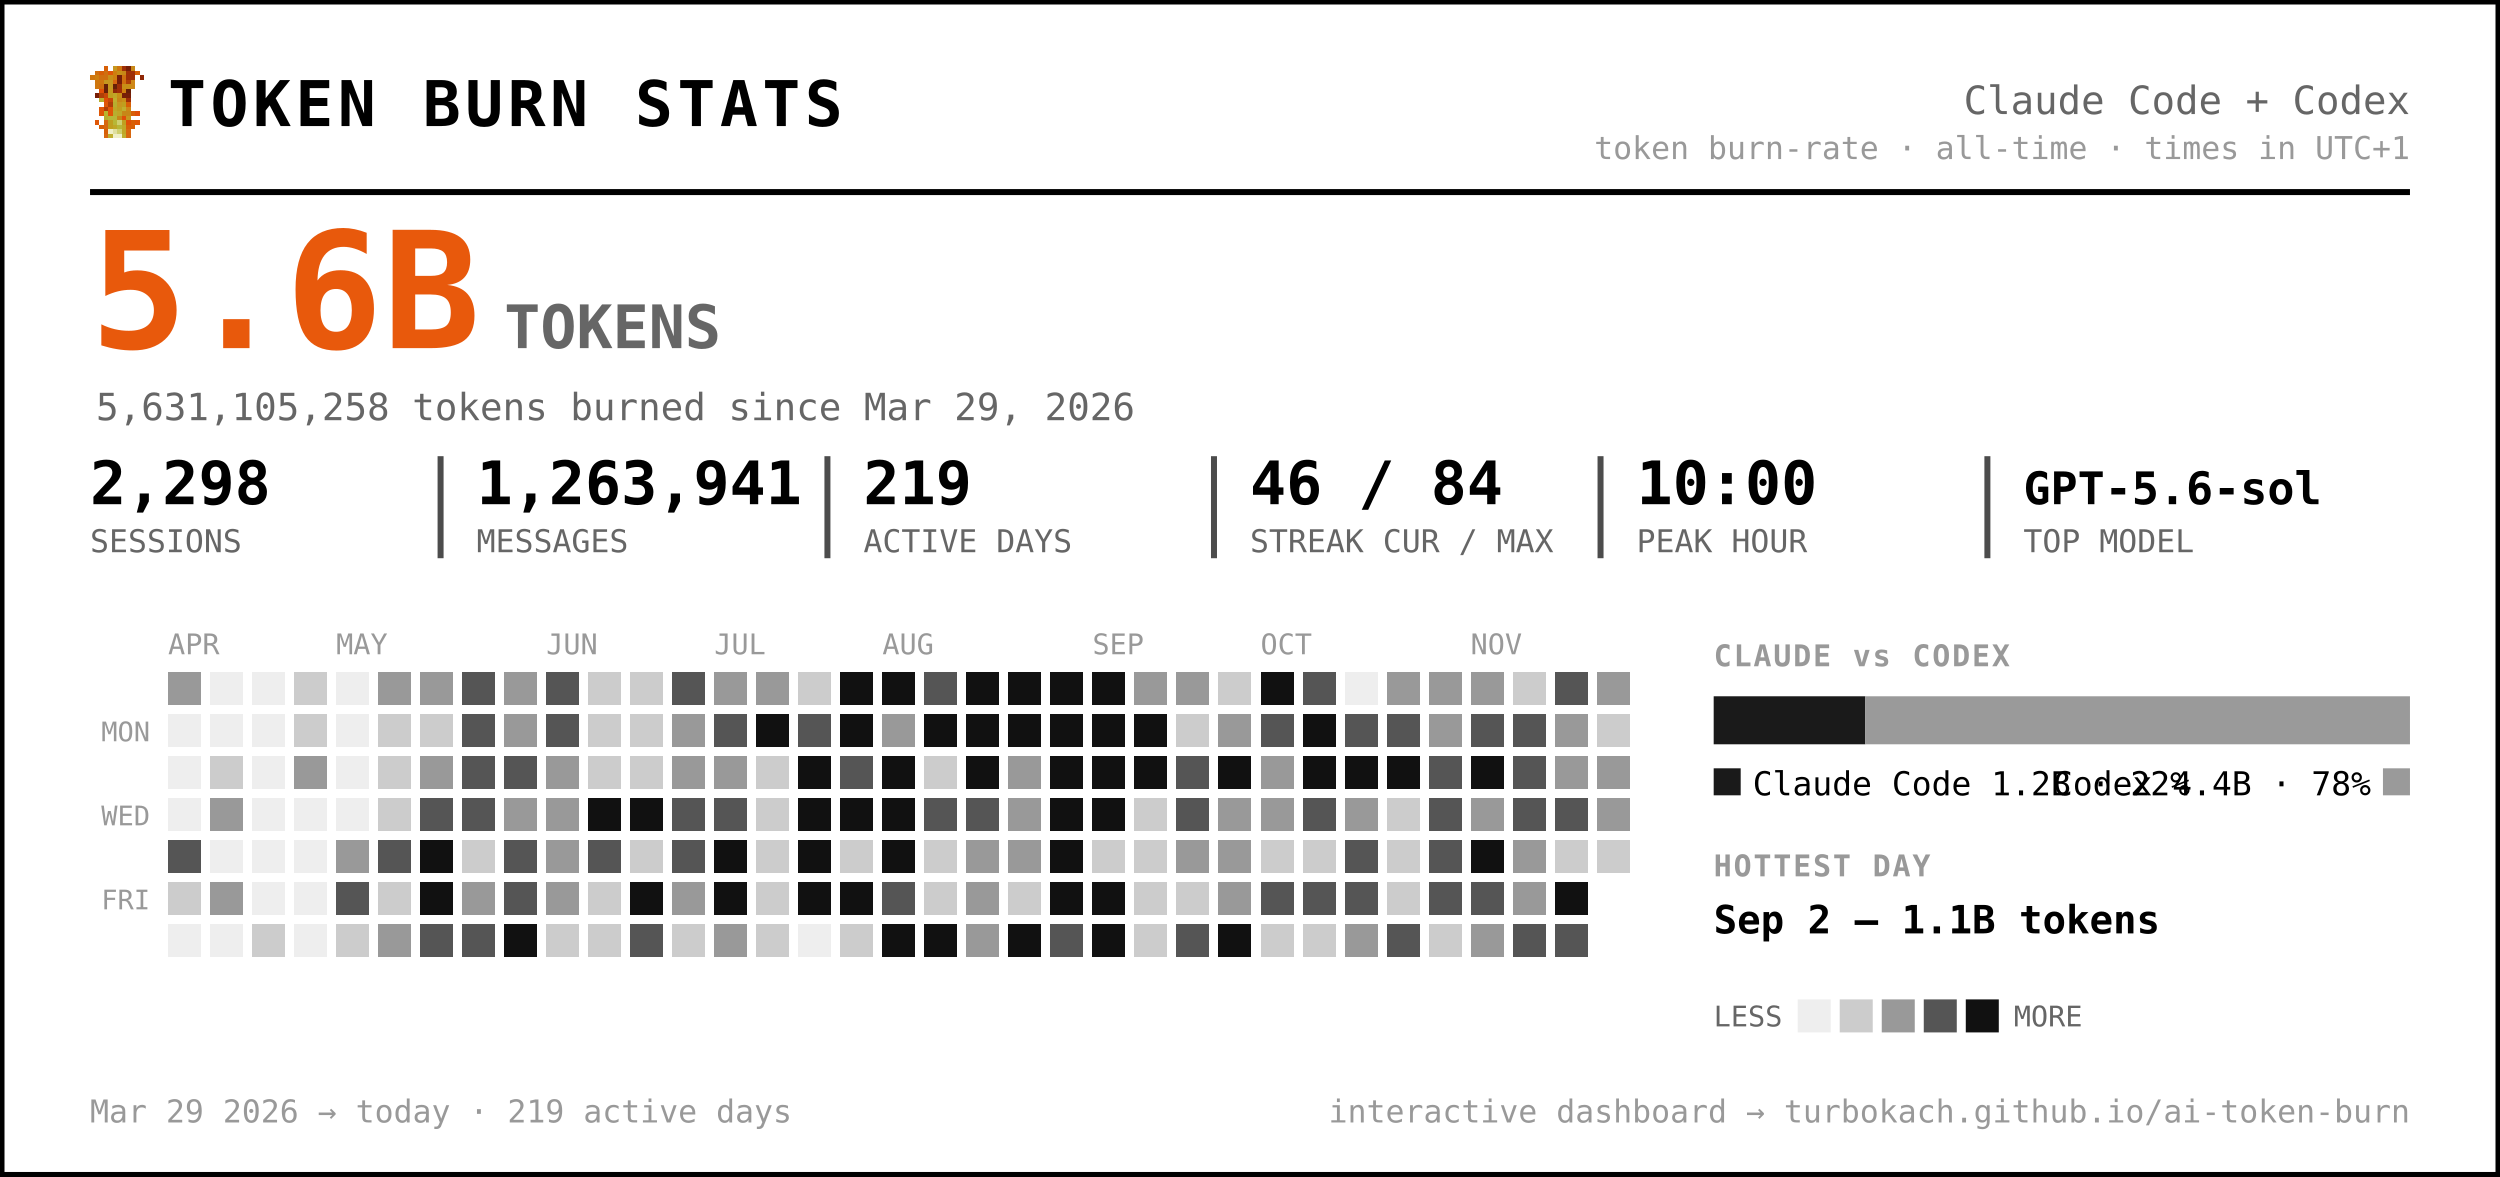
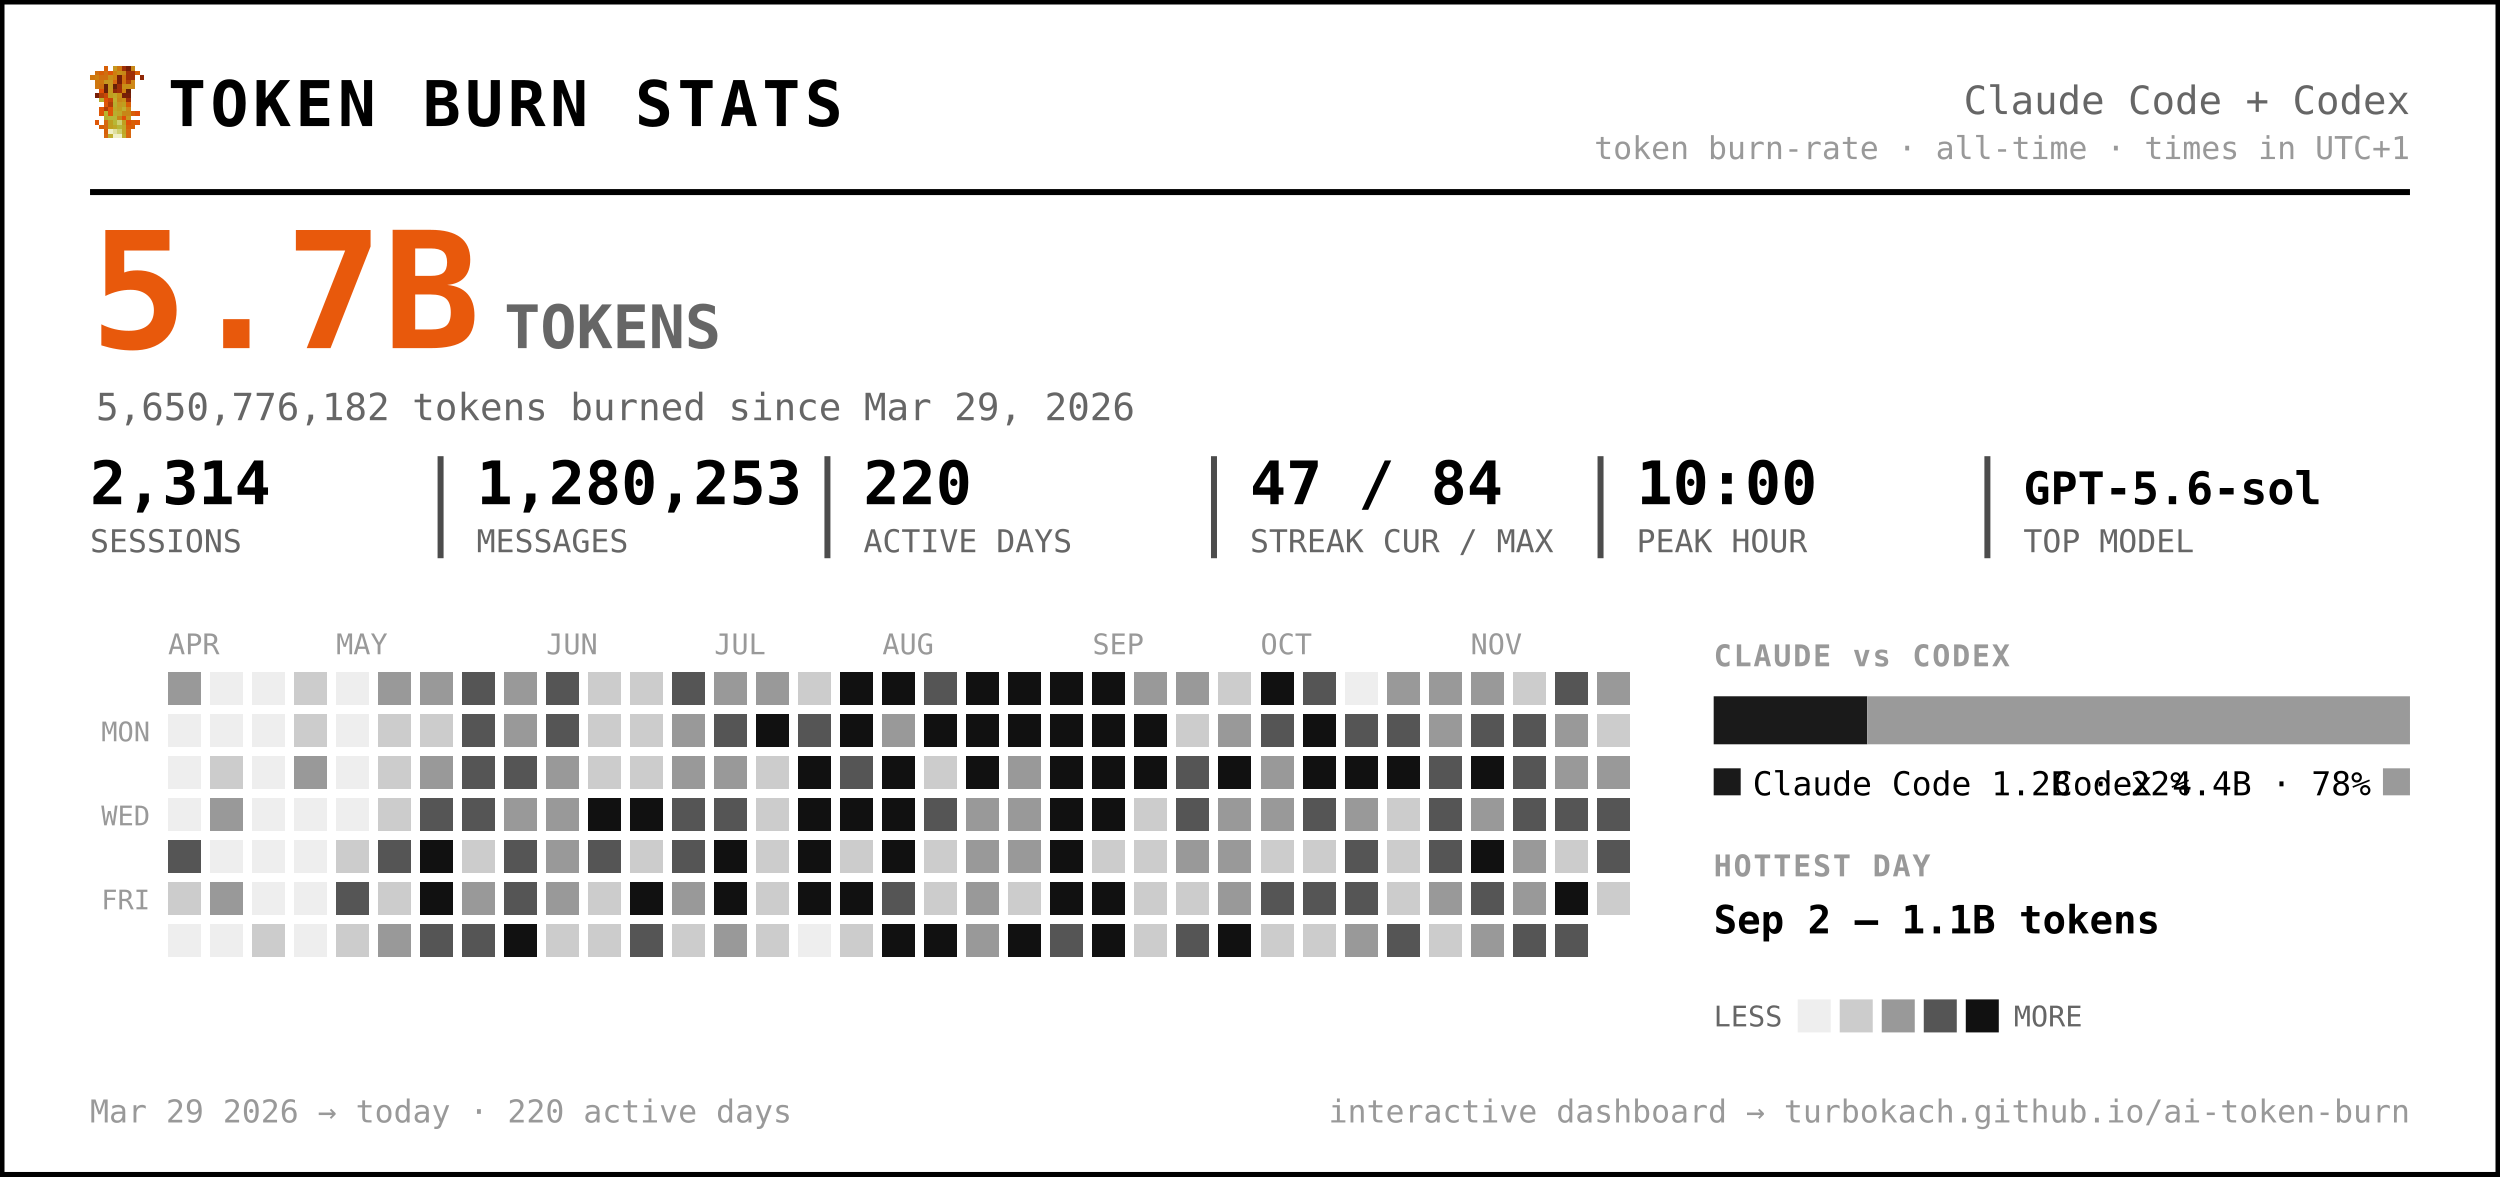
<svg xmlns="http://www.w3.org/2000/svg" width="833" height="392" viewBox="0 0 833 392" font-family="ui-monospace, 'SF Mono', 'Cascadia Code', Menlo, Consolas, monospace" role="img" aria-label="Token burn — Claude Code + Codex">
  <rect x="0.5" y="0.5" width="832" height="391" rx="0" fill="#ffffff" stroke="#000000" stroke-width="2" />
  <g transform="translate(30,22) scale(1.5)" shape-rendering="crispEdges">
    <rect x="3" y="0" width="1" height="1" fill="#d75f07" />
    <rect x="5" y="0" width="1" height="1" fill="#c7971f" />
    <rect x="6" y="0" width="1" height="1" fill="#cf770f" />
    <rect x="7" y="0" width="1" height="1" fill="#9f2f07" />
    <rect x="8" y="0" width="1" height="1" fill="#771f07" />
    <rect x="9" y="0" width="1" height="1" fill="#c78717" />
    <rect x="1" y="1" width="1" height="1" fill="#cf6f0f" />
    <rect x="2" y="1" width="1" height="1" fill="#d75f07" />
    <rect x="3" y="1" width="1" height="1" fill="#cf6f0f" />
    <rect x="4" y="1" width="1" height="1" fill="#df5707" />
    <rect x="5" y="1" width="1" height="1" fill="#cf7f0f" />
    <rect x="6" y="1" width="1" height="1" fill="#c78f17" />
    <rect x="7" y="1" width="1" height="1" fill="#c78717" />
    <rect x="8" y="1" width="1" height="1" fill="#9f2f07" />
    <rect x="9" y="1" width="1" height="1" fill="#9f2f07" />
    <rect x="10" y="1" width="1" height="1" fill="#d75f07" />
    <rect x="0" y="2" width="1" height="1" fill="#cf770f" />
    <rect x="1" y="2" width="1" height="1" fill="#cf7f0f" />
    <rect x="2" y="2" width="1" height="1" fill="#cf6f0f" />
    <rect x="3" y="2" width="1" height="1" fill="#cf6f0f" />
    <rect x="4" y="2" width="1" height="1" fill="#c78f17" />
    <rect x="5" y="2" width="1" height="1" fill="#cf7f0f" />
    <rect x="6" y="2" width="1" height="1" fill="#771f07" />
    <rect x="7" y="2" width="1" height="1" fill="#cf6f0f" />
    <rect x="8" y="2" width="1" height="1" fill="#9f2f07" />
    <rect x="9" y="2" width="1" height="1" fill="#9f2f07" />
    <rect x="11" y="2" width="1" height="1" fill="#8f2707" />
    <rect x="1" y="3" width="1" height="1" fill="#cf770f" />
    <rect x="2" y="3" width="1" height="1" fill="#cf770f" />
    <rect x="3" y="3" width="1" height="1" fill="#c7971f" />
    <rect x="4" y="3" width="1" height="1" fill="#c7971f" />
    <rect x="5" y="3" width="1" height="1" fill="#d7670f" />
    <rect x="6" y="3" width="1" height="1" fill="#771f07" />
    <rect x="7" y="3" width="1" height="1" fill="#cf6f0f" />
    <rect x="8" y="3" width="1" height="1" fill="#af3f07" />
    <rect x="9" y="3" width="1" height="1" fill="#cf8717" />
    <rect x="1" y="4" width="1" height="1" fill="#cf770f" />
    <rect x="2" y="4" width="1" height="1" fill="#cf6f0f" />
    <rect x="3" y="4" width="1" height="1" fill="#671f07" />
    <rect x="4" y="4" width="1" height="1" fill="#c7971f" />
    <rect x="5" y="4" width="1" height="1" fill="#671f07" />
    <rect x="6" y="4" width="1" height="1" fill="#9f2f07" />
    <rect x="7" y="4" width="1" height="1" fill="#c78f17" />
    <rect x="8" y="4" width="1" height="1" fill="#c78f17" />
    <rect x="9" y="4" width="1" height="1" fill="#cf8717" />
    <rect x="2" y="5" width="1" height="1" fill="#df4f07" />
    <rect x="3" y="5" width="1" height="1" fill="#671f07" />
    <rect x="4" y="5" width="1" height="1" fill="#c7971f" />
    <rect x="5" y="5" width="1" height="1" fill="#8f2707" />
    <rect x="6" y="5" width="1" height="1" fill="#9f2f07" />
    <rect x="7" y="5" width="1" height="1" fill="#cf7f0f" />
    <rect x="8" y="5" width="1" height="1" fill="#671f07" />
    <rect x="1" y="6" width="1" height="1" fill="#771f07" />
    <rect x="2" y="6" width="1" height="1" fill="#af3f07" />
    <rect x="3" y="6" width="1" height="1" fill="#c74707" />
    <rect x="4" y="6" width="1" height="1" fill="#bf9f1f" />
    <rect x="5" y="6" width="1" height="1" fill="#bfa727" />
    <rect x="6" y="6" width="1" height="1" fill="#c78f17" />
    <rect x="7" y="6" width="1" height="1" fill="#771f07" />
    <rect x="8" y="6" width="1" height="1" fill="#771f07" />
    <rect x="2" y="7" width="1" height="1" fill="#b7af2f" />
    <rect x="3" y="7" width="1" height="1" fill="#df4f07" />
    <rect x="4" y="7" width="1" height="1" fill="#c74707" />
    <rect x="5" y="7" width="1" height="1" fill="#bfaf2f" />
    <rect x="6" y="7" width="1" height="1" fill="#c78717" />
    <rect x="7" y="7" width="1" height="1" fill="#c78f17" />
    <rect x="8" y="7" width="1" height="1" fill="#9f2f07" />
    <rect x="3" y="8" width="1" height="1" fill="#df5707" />
    <rect x="4" y="8" width="1" height="1" fill="#af3f07" />
    <rect x="5" y="8" width="1" height="1" fill="#b7af2f" />
    <rect x="6" y="8" width="1" height="1" fill="#c7971f" />
    <rect x="7" y="8" width="1" height="1" fill="#bf9f1f" />
    <rect x="8" y="8" width="1" height="1" fill="#d75f07" />
    <rect x="2" y="9" width="1" height="1" fill="#df5707" />
    <rect x="3" y="9" width="1" height="1" fill="#af3f07" />
    <rect x="4" y="9" width="1" height="1" fill="#df5707" />
    <rect x="5" y="9" width="1" height="1" fill="#bfa727" />
    <rect x="6" y="9" width="1" height="1" fill="#bf9f1f" />
    <rect x="7" y="9" width="1" height="1" fill="#bfaf2f" />
    <rect x="8" y="9" width="1" height="1" fill="#cf8717" />
    <rect x="2" y="10" width="1" height="1" fill="#df5707" />
    <rect x="3" y="10" width="1" height="1" fill="#b7b72f" />
    <rect x="4" y="10" width="1" height="1" fill="#df5707" />
    <rect x="5" y="10" width="1" height="1" fill="#b7af2f" />
    <rect x="6" y="10" width="1" height="1" fill="#bfa727" />
    <rect x="7" y="10" width="1" height="1" fill="#c78717" />
    <rect x="8" y="10" width="1" height="1" fill="#c78717" />
    <rect x="9" y="10" width="1" height="1" fill="#d75f07" />
    <rect x="10" y="10" width="1" height="1" fill="#df4f07" />
    <rect x="3" y="11" width="1" height="1" fill="#b7af2f" />
    <rect x="4" y="11" width="1" height="1" fill="#b7b737" />
    <rect x="5" y="11" width="1" height="1" fill="#b7b737" />
    <rect x="6" y="11" width="1" height="1" fill="#c78717" />
    <rect x="7" y="11" width="1" height="1" fill="#df4f07" />
    <rect x="8" y="11" width="1" height="1" fill="#c7971f" />
    <rect x="1" y="12" width="1" height="1" fill="#df5707" />
    <rect x="3" y="12" width="1" height="1" fill="#d7670f" />
    <rect x="4" y="12" width="1" height="1" fill="#bf9f1f" />
    <rect x="5" y="12" width="1" height="1" fill="#b7b737" />
    <rect x="6" y="12" width="1" height="1" fill="#cfcf6f" />
    <rect x="7" y="12" width="1" height="1" fill="#bf9f1f" />
    <rect x="8" y="12" width="1" height="1" fill="#df4f07" />
    <rect x="9" y="12" width="1" height="1" fill="#d75f07" />
    <rect x="10" y="12" width="1" height="1" fill="#df5707" />
    <rect x="2" y="13" width="1" height="1" fill="#d75f07" />
    <rect x="3" y="13" width="1" height="1" fill="#d7670f" />
    <rect x="4" y="13" width="1" height="1" fill="#bf9f1f" />
    <rect x="5" y="13" width="1" height="1" fill="#bfa727" />
    <rect x="6" y="13" width="1" height="1" fill="#b7b737" />
    <rect x="7" y="13" width="1" height="1" fill="#bfa727" />
    <rect x="8" y="13" width="1" height="1" fill="#d75f07" />
    <rect x="9" y="13" width="1" height="1" fill="#d75f07" />
    <rect x="3" y="14" width="1" height="1" fill="#d75f07" />
    <rect x="4" y="14" width="1" height="1" fill="#efefc7" />
    <rect x="5" y="14" width="1" height="1" fill="#dfdf9f" />
    <rect x="6" y="14" width="1" height="1" fill="#cfcf6f" />
    <rect x="7" y="14" width="1" height="1" fill="#bfa727" />
    <rect x="8" y="14" width="1" height="1" fill="#d7670f" />
    <rect x="3" y="15" width="1" height="1" fill="#d7670f" />
    <rect x="4" y="15" width="1" height="1" fill="#bfaf2f" />
    <rect x="5" y="15" width="1" height="1" fill="#efefc7" />
    <rect x="6" y="15" width="1" height="1" fill="#efefc7" />
    <rect x="7" y="15" width="1" height="1" fill="#bfaf2f" />
    <rect x="8" y="15" width="1" height="1" fill="#d7670f" />
  </g>
  <text x="56.0" y="42.0" font-size="21" fill="#000000" font-weight="800" letter-spacing="1.5">TOKEN BURN STATS</text>
  <text x="803.0" y="38.0" font-size="13" fill="#666666" text-anchor="end">Claude Code + Codex</text>
  <text x="803.0" y="53.0" font-size="10.5" fill="#999999" text-anchor="end">token burn-rate · all-time · times in UTC+1</text>
  <line x1="30" y1="64" x2="803" y2="64" stroke="#000000" stroke-width="2" />
-   <text x="30.0" y="116.0" font-size="54" fill="#e8590c" font-weight="800">5.6B</text>
+   <text x="30.0" y="116.0" font-size="54" fill="#e8590c" font-weight="800">5.7B</text>
  <text x="168.0" y="116.0" font-size="20" fill="#666666" font-weight="600">TOKENS</text>
-   <text x="32.0" y="140.0" font-size="12.5" fill="#666666">5,631,105,258 tokens burned since Mar 29, 2026</text>
-   <text x="30.0" y="168.0" font-size="20" fill="#000000" font-weight="700">2,298</text>
+   <text x="32.0" y="140.0" font-size="12.5" fill="#666666">5,650,776,182 tokens burned since Mar 29, 2026</text>
+   <text x="30.0" y="168.0" font-size="20" fill="#000000" font-weight="700">2,314</text>
  <text x="30.0" y="184.0" font-size="10.5" fill="#666666">SESSIONS</text>
-   <text x="158.8" y="168.0" font-size="20" fill="#000000" font-weight="700">1,263,941</text>
+   <text x="158.8" y="168.0" font-size="20" fill="#000000" font-weight="700">1,280,253</text>
  <text x="158.8" y="184.0" font-size="10.5" fill="#666666">MESSAGES</text>
  <line x1="146.8" y1="152" x2="146.8" y2="186" stroke="#000000" stroke-width="2" opacity="0.7" />
-   <text x="287.7" y="168.0" font-size="20" fill="#000000" font-weight="700">219</text>
+   <text x="287.7" y="168.0" font-size="20" fill="#000000" font-weight="700">220</text>
  <text x="287.7" y="184.0" font-size="10.5" fill="#666666">ACTIVE DAYS</text>
  <line x1="275.7" y1="152" x2="275.7" y2="186" stroke="#000000" stroke-width="2" opacity="0.7" />
-   <text x="416.5" y="168.0" font-size="20" fill="#000000" font-weight="700">46 / 84</text>
+   <text x="416.5" y="168.0" font-size="20" fill="#000000" font-weight="700">47 / 84</text>
  <text x="416.5" y="184.0" font-size="10.5" fill="#666666">STREAK CUR / MAX</text>
  <line x1="404.5" y1="152" x2="404.5" y2="186" stroke="#000000" stroke-width="2" opacity="0.7" />
  <text x="545.3" y="168.0" font-size="20" fill="#000000" font-weight="700">10:00</text>
  <text x="545.3" y="184.0" font-size="10.5" fill="#666666">PEAK HOUR</text>
  <line x1="533.3" y1="152" x2="533.3" y2="186" stroke="#000000" stroke-width="2" opacity="0.7" />
  <text x="674.2" y="168.0" font-size="15" fill="#000000" font-weight="700">GPT-5.6-sol</text>
  <text x="674.2" y="184.0" font-size="10.5" fill="#666666">TOP MODEL</text>
  <line x1="662.2" y1="152" x2="662.2" y2="186" stroke="#000000" stroke-width="2" opacity="0.7" />
  <text x="56.0" y="218.0" font-size="9.5" fill="#999999">APR</text>
  <text x="112.0" y="218.0" font-size="9.5" fill="#999999">MAY</text>
  <text x="182.0" y="218.0" font-size="9.5" fill="#999999">JUN</text>
  <text x="238.0" y="218.0" font-size="9.5" fill="#999999">JUL</text>
  <text x="294.0" y="218.0" font-size="9.5" fill="#999999">AUG</text>
  <text x="364.0" y="218.0" font-size="9.5" fill="#999999">SEP</text>
  <text x="420.0" y="218.0" font-size="9.5" fill="#999999">OCT</text>
  <text x="490.0" y="218.0" font-size="9.5" fill="#999999">NOV</text>
  <text x="50.0" y="247.0" font-size="9" fill="#999999" text-anchor="end">MON</text>
  <text x="50.0" y="275.0" font-size="9" fill="#999999" text-anchor="end">WED</text>
  <text x="50.0" y="303.0" font-size="9" fill="#999999" text-anchor="end">FRI</text>
  <g shape-rendering="crispEdges">
    <rect x="126" y="238" width="11" height="11" rx="0" fill="#cccccc" />
    <rect x="126" y="252" width="11" height="11" rx="0" fill="#cccccc" />
    <rect x="126" y="266" width="11" height="11" rx="0" fill="#cccccc" />
    <rect x="126" y="280" width="11" height="11" rx="0" fill="#555555" />
    <rect x="126" y="294" width="11" height="11" rx="0" fill="#cccccc" />
    <rect x="126" y="308" width="11" height="11" rx="0" fill="#999999" />
    <rect x="140" y="224" width="11" height="11" rx="0" fill="#999999" />
    <rect x="140" y="238" width="11" height="11" rx="0" fill="#cccccc" />
    <rect x="140" y="252" width="11" height="11" rx="0" fill="#999999" />
    <rect x="140" y="266" width="11" height="11" rx="0" fill="#555555" />
    <rect x="140" y="280" width="11" height="11" rx="0" fill="#111111" />
    <rect x="140" y="294" width="11" height="11" rx="0" fill="#111111" />
    <rect x="140" y="308" width="11" height="11" rx="0" fill="#555555" />
    <rect x="154" y="224" width="11" height="11" rx="0" fill="#555555" />
    <rect x="154" y="238" width="11" height="11" rx="0" fill="#555555" />
    <rect x="154" y="252" width="11" height="11" rx="0" fill="#555555" />
    <rect x="154" y="266" width="11" height="11" rx="0" fill="#555555" />
    <rect x="154" y="280" width="11" height="11" rx="0" fill="#cccccc" />
    <rect x="154" y="294" width="11" height="11" rx="0" fill="#999999" />
    <rect x="154" y="308" width="11" height="11" rx="0" fill="#555555" />
    <rect x="168" y="224" width="11" height="11" rx="0" fill="#999999" />
    <rect x="168" y="238" width="11" height="11" rx="0" fill="#999999" />
    <rect x="168" y="252" width="11" height="11" rx="0" fill="#555555" />
    <rect x="168" y="266" width="11" height="11" rx="0" fill="#999999" />
    <rect x="168" y="280" width="11" height="11" rx="0" fill="#555555" />
    <rect x="168" y="294" width="11" height="11" rx="0" fill="#555555" />
    <rect x="168" y="308" width="11" height="11" rx="0" fill="#111111" />
    <rect x="182" y="224" width="11" height="11" rx="0" fill="#555555" />
    <rect x="182" y="238" width="11" height="11" rx="0" fill="#555555" />
    <rect x="182" y="252" width="11" height="11" rx="0" fill="#999999" />
    <rect x="182" y="266" width="11" height="11" rx="0" fill="#999999" />
    <rect x="182" y="280" width="11" height="11" rx="0" fill="#999999" />
    <rect x="182" y="294" width="11" height="11" rx="0" fill="#999999" />
    <rect x="182" y="308" width="11" height="11" rx="0" fill="#cccccc" />
    <rect x="196" y="224" width="11" height="11" rx="0" fill="#cccccc" />
    <rect x="196" y="238" width="11" height="11" rx="0" fill="#cccccc" />
    <rect x="196" y="252" width="11" height="11" rx="0" fill="#cccccc" />
    <rect x="196" y="266" width="11" height="11" rx="0" fill="#111111" />
    <rect x="196" y="280" width="11" height="11" rx="0" fill="#555555" />
    <rect x="196" y="294" width="11" height="11" rx="0" fill="#cccccc" />
    <rect x="196" y="308" width="11" height="11" rx="0" fill="#cccccc" />
    <rect x="210" y="224" width="11" height="11" rx="0" fill="#cccccc" />
    <rect x="210" y="238" width="11" height="11" rx="0" fill="#cccccc" />
    <rect x="210" y="252" width="11" height="11" rx="0" fill="#cccccc" />
    <rect x="210" y="266" width="11" height="11" rx="0" fill="#111111" />
    <rect x="210" y="280" width="11" height="11" rx="0" fill="#cccccc" />
    <rect x="210" y="294" width="11" height="11" rx="0" fill="#111111" />
    <rect x="210" y="308" width="11" height="11" rx="0" fill="#555555" />
    <rect x="224" y="224" width="11" height="11" rx="0" fill="#555555" />
    <rect x="224" y="238" width="11" height="11" rx="0" fill="#999999" />
    <rect x="224" y="252" width="11" height="11" rx="0" fill="#999999" />
    <rect x="224" y="266" width="11" height="11" rx="0" fill="#555555" />
    <rect x="224" y="280" width="11" height="11" rx="0" fill="#555555" />
    <rect x="224" y="294" width="11" height="11" rx="0" fill="#999999" />
    <rect x="224" y="308" width="11" height="11" rx="0" fill="#cccccc" />
    <rect x="238" y="224" width="11" height="11" rx="0" fill="#999999" />
    <rect x="238" y="238" width="11" height="11" rx="0" fill="#555555" />
    <rect x="238" y="252" width="11" height="11" rx="0" fill="#999999" />
    <rect x="238" y="266" width="11" height="11" rx="0" fill="#555555" />
    <rect x="238" y="280" width="11" height="11" rx="0" fill="#111111" />
    <rect x="238" y="294" width="11" height="11" rx="0" fill="#111111" />
    <rect x="238" y="308" width="11" height="11" rx="0" fill="#999999" />
    <rect x="252" y="224" width="11" height="11" rx="0" fill="#999999" />
    <rect x="252" y="238" width="11" height="11" rx="0" fill="#111111" />
    <rect x="252" y="252" width="11" height="11" rx="0" fill="#cccccc" />
    <rect x="252" y="266" width="11" height="11" rx="0" fill="#cccccc" />
    <rect x="252" y="280" width="11" height="11" rx="0" fill="#cccccc" />
    <rect x="252" y="294" width="11" height="11" rx="0" fill="#cccccc" />
    <rect x="252" y="308" width="11" height="11" rx="0" fill="#cccccc" />
    <rect x="266" y="224" width="11" height="11" rx="0" fill="#cccccc" />
    <rect x="266" y="238" width="11" height="11" rx="0" fill="#555555" />
    <rect x="266" y="252" width="11" height="11" rx="0" fill="#111111" />
    <rect x="266" y="266" width="11" height="11" rx="0" fill="#111111" />
    <rect x="266" y="280" width="11" height="11" rx="0" fill="#111111" />
    <rect x="266" y="294" width="11" height="11" rx="0" fill="#111111" />
    <rect x="280" y="224" width="11" height="11" rx="0" fill="#111111" />
    <rect x="280" y="238" width="11" height="11" rx="0" fill="#111111" />
    <rect x="280" y="252" width="11" height="11" rx="0" fill="#555555" />
    <rect x="280" y="266" width="11" height="11" rx="0" fill="#111111" />
    <rect x="280" y="280" width="11" height="11" rx="0" fill="#cccccc" />
    <rect x="280" y="294" width="11" height="11" rx="0" fill="#111111" />
    <rect x="280" y="308" width="11" height="11" rx="0" fill="#cccccc" />
    <rect x="294" y="224" width="11" height="11" rx="0" fill="#111111" />
    <rect x="294" y="238" width="11" height="11" rx="0" fill="#999999" />
    <rect x="294" y="252" width="11" height="11" rx="0" fill="#111111" />
    <rect x="294" y="266" width="11" height="11" rx="0" fill="#111111" />
    <rect x="294" y="280" width="11" height="11" rx="0" fill="#111111" />
    <rect x="294" y="294" width="11" height="11" rx="0" fill="#555555" />
    <rect x="294" y="308" width="11" height="11" rx="0" fill="#111111" />
    <rect x="308" y="224" width="11" height="11" rx="0" fill="#555555" />
    <rect x="308" y="238" width="11" height="11" rx="0" fill="#111111" />
    <rect x="308" y="252" width="11" height="11" rx="0" fill="#cccccc" />
    <rect x="308" y="266" width="11" height="11" rx="0" fill="#555555" />
    <rect x="308" y="280" width="11" height="11" rx="0" fill="#cccccc" />
    <rect x="308" y="294" width="11" height="11" rx="0" fill="#cccccc" />
    <rect x="308" y="308" width="11" height="11" rx="0" fill="#111111" />
    <rect x="322" y="224" width="11" height="11" rx="0" fill="#111111" />
    <rect x="322" y="238" width="11" height="11" rx="0" fill="#111111" />
    <rect x="322" y="252" width="11" height="11" rx="0" fill="#111111" />
-     <rect x="322" y="266" width="11" height="11" rx="0" fill="#555555" />
+     <rect x="322" y="266" width="11" height="11" rx="0" fill="#999999" />
    <rect x="322" y="280" width="11" height="11" rx="0" fill="#999999" />
    <rect x="322" y="294" width="11" height="11" rx="0" fill="#999999" />
    <rect x="322" y="308" width="11" height="11" rx="0" fill="#999999" />
    <rect x="336" y="224" width="11" height="11" rx="0" fill="#111111" />
    <rect x="336" y="238" width="11" height="11" rx="0" fill="#111111" />
    <rect x="336" y="252" width="11" height="11" rx="0" fill="#999999" />
    <rect x="336" y="266" width="11" height="11" rx="0" fill="#999999" />
    <rect x="336" y="280" width="11" height="11" rx="0" fill="#999999" />
    <rect x="336" y="294" width="11" height="11" rx="0" fill="#cccccc" />
    <rect x="336" y="308" width="11" height="11" rx="0" fill="#111111" />
    <rect x="350" y="224" width="11" height="11" rx="0" fill="#111111" />
    <rect x="350" y="238" width="11" height="11" rx="0" fill="#111111" />
    <rect x="350" y="252" width="11" height="11" rx="0" fill="#111111" />
    <rect x="350" y="266" width="11" height="11" rx="0" fill="#111111" />
    <rect x="350" y="280" width="11" height="11" rx="0" fill="#111111" />
    <rect x="350" y="294" width="11" height="11" rx="0" fill="#111111" />
    <rect x="350" y="308" width="11" height="11" rx="0" fill="#555555" />
    <rect x="364" y="224" width="11" height="11" rx="0" fill="#111111" />
    <rect x="364" y="238" width="11" height="11" rx="0" fill="#111111" />
    <rect x="364" y="252" width="11" height="11" rx="0" fill="#111111" />
    <rect x="364" y="266" width="11" height="11" rx="0" fill="#111111" />
    <rect x="364" y="280" width="11" height="11" rx="0" fill="#cccccc" />
    <rect x="364" y="294" width="11" height="11" rx="0" fill="#111111" />
    <rect x="364" y="308" width="11" height="11" rx="0" fill="#111111" />
    <rect x="378" y="224" width="11" height="11" rx="0" fill="#999999" />
    <rect x="378" y="238" width="11" height="11" rx="0" fill="#111111" />
    <rect x="378" y="252" width="11" height="11" rx="0" fill="#111111" />
    <rect x="378" y="266" width="11" height="11" rx="0" fill="#cccccc" />
    <rect x="378" y="280" width="11" height="11" rx="0" fill="#cccccc" />
    <rect x="378" y="294" width="11" height="11" rx="0" fill="#cccccc" />
    <rect x="378" y="308" width="11" height="11" rx="0" fill="#cccccc" />
    <rect x="392" y="224" width="11" height="11" rx="0" fill="#999999" />
    <rect x="392" y="238" width="11" height="11" rx="0" fill="#cccccc" />
    <rect x="392" y="252" width="11" height="11" rx="0" fill="#555555" />
    <rect x="392" y="266" width="11" height="11" rx="0" fill="#555555" />
    <rect x="392" y="280" width="11" height="11" rx="0" fill="#999999" />
    <rect x="392" y="294" width="11" height="11" rx="0" fill="#cccccc" />
    <rect x="392" y="308" width="11" height="11" rx="0" fill="#555555" />
    <rect x="406" y="224" width="11" height="11" rx="0" fill="#cccccc" />
    <rect x="406" y="238" width="11" height="11" rx="0" fill="#999999" />
    <rect x="406" y="252" width="11" height="11" rx="0" fill="#111111" />
    <rect x="406" y="266" width="11" height="11" rx="0" fill="#999999" />
    <rect x="406" y="280" width="11" height="11" rx="0" fill="#999999" />
    <rect x="406" y="294" width="11" height="11" rx="0" fill="#999999" />
    <rect x="406" y="308" width="11" height="11" rx="0" fill="#111111" />
    <rect x="420" y="224" width="11" height="11" rx="0" fill="#111111" />
    <rect x="420" y="238" width="11" height="11" rx="0" fill="#555555" />
    <rect x="420" y="252" width="11" height="11" rx="0" fill="#999999" />
    <rect x="420" y="266" width="11" height="11" rx="0" fill="#999999" />
    <rect x="420" y="280" width="11" height="11" rx="0" fill="#cccccc" />
    <rect x="420" y="294" width="11" height="11" rx="0" fill="#555555" />
    <rect x="420" y="308" width="11" height="11" rx="0" fill="#cccccc" />
    <rect x="434" y="224" width="11" height="11" rx="0" fill="#555555" />
    <rect x="434" y="238" width="11" height="11" rx="0" fill="#111111" />
    <rect x="434" y="252" width="11" height="11" rx="0" fill="#111111" />
    <rect x="434" y="266" width="11" height="11" rx="0" fill="#555555" />
    <rect x="434" y="280" width="11" height="11" rx="0" fill="#cccccc" />
    <rect x="434" y="294" width="11" height="11" rx="0" fill="#555555" />
    <rect x="434" y="308" width="11" height="11" rx="0" fill="#cccccc" />
    <rect x="448" y="238" width="11" height="11" rx="0" fill="#555555" />
    <rect x="448" y="252" width="11" height="11" rx="0" fill="#111111" />
    <rect x="448" y="266" width="11" height="11" rx="0" fill="#999999" />
    <rect x="448" y="280" width="11" height="11" rx="0" fill="#555555" />
    <rect x="448" y="294" width="11" height="11" rx="0" fill="#555555" />
    <rect x="448" y="308" width="11" height="11" rx="0" fill="#999999" />
    <rect x="462" y="224" width="11" height="11" rx="0" fill="#999999" />
    <rect x="462" y="238" width="11" height="11" rx="0" fill="#555555" />
    <rect x="462" y="252" width="11" height="11" rx="0" fill="#111111" />
    <rect x="462" y="266" width="11" height="11" rx="0" fill="#cccccc" />
    <rect x="462" y="280" width="11" height="11" rx="0" fill="#cccccc" />
    <rect x="462" y="294" width="11" height="11" rx="0" fill="#cccccc" />
    <rect x="462" y="308" width="11" height="11" rx="0" fill="#555555" />
    <rect x="476" y="224" width="11" height="11" rx="0" fill="#999999" />
    <rect x="476" y="238" width="11" height="11" rx="0" fill="#999999" />
    <rect x="476" y="252" width="11" height="11" rx="0" fill="#555555" />
    <rect x="476" y="266" width="11" height="11" rx="0" fill="#555555" />
    <rect x="476" y="280" width="11" height="11" rx="0" fill="#555555" />
-     <rect x="476" y="294" width="11" height="11" rx="0" fill="#555555" />
+     <rect x="476" y="294" width="11" height="11" rx="0" fill="#999999" />
    <rect x="476" y="308" width="11" height="11" rx="0" fill="#cccccc" />
    <rect x="490" y="224" width="11" height="11" rx="0" fill="#999999" />
    <rect x="490" y="238" width="11" height="11" rx="0" fill="#555555" />
    <rect x="490" y="252" width="11" height="11" rx="0" fill="#111111" />
    <rect x="490" y="266" width="11" height="11" rx="0" fill="#999999" />
    <rect x="490" y="280" width="11" height="11" rx="0" fill="#111111" />
    <rect x="490" y="294" width="11" height="11" rx="0" fill="#555555" />
    <rect x="490" y="308" width="11" height="11" rx="0" fill="#999999" />
    <rect x="504" y="224" width="11" height="11" rx="0" fill="#cccccc" />
    <rect x="504" y="238" width="11" height="11" rx="0" fill="#555555" />
    <rect x="504" y="252" width="11" height="11" rx="0" fill="#555555" />
    <rect x="504" y="266" width="11" height="11" rx="0" fill="#555555" />
    <rect x="504" y="280" width="11" height="11" rx="0" fill="#999999" />
    <rect x="504" y="294" width="11" height="11" rx="0" fill="#999999" />
    <rect x="504" y="308" width="11" height="11" rx="0" fill="#555555" />
    <rect x="518" y="224" width="11" height="11" rx="0" fill="#555555" />
    <rect x="518" y="238" width="11" height="11" rx="0" fill="#999999" />
    <rect x="518" y="252" width="11" height="11" rx="0" fill="#999999" />
    <rect x="518" y="266" width="11" height="11" rx="0" fill="#555555" />
    <rect x="518" y="280" width="11" height="11" rx="0" fill="#cccccc" />
    <rect x="518" y="294" width="11" height="11" rx="0" fill="#111111" />
    <rect x="518" y="308" width="11" height="11" rx="0" fill="#555555" />
    <rect x="532" y="224" width="11" height="11" rx="0" fill="#999999" />
    <rect x="532" y="238" width="11" height="11" rx="0" fill="#cccccc" />
    <rect x="532" y="252" width="11" height="11" rx="0" fill="#999999" />
-     <rect x="532" y="266" width="11" height="11" rx="0" fill="#999999" />
-     <rect x="532" y="280" width="11" height="11" rx="0" fill="#cccccc" />
+     <rect x="532" y="266" width="11" height="11" rx="0" fill="#555555" />
+     <rect x="532" y="280" width="11" height="11" rx="0" fill="#555555" />
+     <rect x="532" y="294" width="11" height="11" rx="0" fill="#cccccc" />
    <rect x="56" y="224" width="11" height="11" rx="0" fill="#999999" />
    <rect x="56" y="280" width="11" height="11" rx="0" fill="#555555" />
    <rect x="56" y="294" width="11" height="11" rx="0" fill="#cccccc" />
    <rect x="70" y="252" width="11" height="11" rx="0" fill="#cccccc" />
    <rect x="70" y="266" width="11" height="11" rx="0" fill="#999999" />
    <rect x="70" y="294" width="11" height="11" rx="0" fill="#999999" />
    <rect x="84" y="308" width="11" height="11" rx="0" fill="#cccccc" />
    <rect x="98" y="224" width="11" height="11" rx="0" fill="#cccccc" />
    <rect x="98" y="238" width="11" height="11" rx="0" fill="#cccccc" />
    <rect x="98" y="252" width="11" height="11" rx="0" fill="#999999" />
-     <rect x="112" y="280" width="11" height="11" rx="0" fill="#999999" />
+     <rect x="112" y="280" width="11" height="11" rx="0" fill="#cccccc" />
    <rect x="112" y="294" width="11" height="11" rx="0" fill="#555555" />
    <rect x="112" y="308" width="11" height="11" rx="0" fill="#cccccc" />
    <rect x="126" y="224" width="11" height="11" rx="0" fill="#999999" />
    <rect x="56" y="238" width="11" height="11" rx="0" fill="#eeeeee" />
    <rect x="56" y="252" width="11" height="11" rx="0" fill="#eeeeee" />
    <rect x="56" y="266" width="11" height="11" rx="0" fill="#eeeeee" />
    <rect x="56" y="308" width="11" height="11" rx="0" fill="#eeeeee" />
    <rect x="70" y="224" width="11" height="11" rx="0" fill="#eeeeee" />
    <rect x="70" y="238" width="11" height="11" rx="0" fill="#eeeeee" />
    <rect x="70" y="280" width="11" height="11" rx="0" fill="#eeeeee" />
    <rect x="70" y="308" width="11" height="11" rx="0" fill="#eeeeee" />
    <rect x="84" y="224" width="11" height="11" rx="0" fill="#eeeeee" />
    <rect x="84" y="238" width="11" height="11" rx="0" fill="#eeeeee" />
    <rect x="84" y="252" width="11" height="11" rx="0" fill="#eeeeee" />
    <rect x="84" y="266" width="11" height="11" rx="0" fill="#eeeeee" />
    <rect x="84" y="280" width="11" height="11" rx="0" fill="#eeeeee" />
    <rect x="84" y="294" width="11" height="11" rx="0" fill="#eeeeee" />
    <rect x="98" y="266" width="11" height="11" rx="0" fill="#eeeeee" />
    <rect x="98" y="280" width="11" height="11" rx="0" fill="#eeeeee" />
    <rect x="98" y="294" width="11" height="11" rx="0" fill="#eeeeee" />
    <rect x="98" y="308" width="11" height="11" rx="0" fill="#eeeeee" />
    <rect x="112" y="224" width="11" height="11" rx="0" fill="#eeeeee" />
    <rect x="112" y="238" width="11" height="11" rx="0" fill="#eeeeee" />
    <rect x="112" y="252" width="11" height="11" rx="0" fill="#eeeeee" />
    <rect x="112" y="266" width="11" height="11" rx="0" fill="#eeeeee" />
    <rect x="266" y="308" width="11" height="11" rx="0" fill="#eeeeee" />
    <rect x="448" y="224" width="11" height="11" rx="0" fill="#eeeeee" />
  </g>
  <text x="571.0" y="222.0" font-size="10" fill="#999999" font-weight="700" letter-spacing="0.6">CLAUDE vs CODEX</text>
-   <path d="M571.00,232 H621.54 L621.54,232 V248.00 L621.54,248.00 H571.00 L571.00,248.00 V232.00 L571.00,232.00 Z" fill="#1a1a1a" />
-   <path d="M621.54,232 H803.00 L803.00,232 V248.00 L803.00,248.00 H621.54 L621.54,248.00 V232.00 L621.54,232.00 Z" fill="#9a9a9a" />
+   <path d="M571.00,232 H622.17 L622.17,232 V248.00 L622.17,248.00 H571.00 L571.00,248.00 V232.00 L571.00,232.00 Z" fill="#1a1a1a" />
+   <path d="M622.17,232 H803.00 L803.00,232 V248.00 L803.00,248.00 H622.17 L622.17,248.00 V232.00 L622.17,232.00 Z" fill="#9a9a9a" />
  <rect x="571" y="256" width="9" height="9" rx="0" fill="#1a1a1a" />
  <text x="584.0" y="265.0" font-size="11" fill="#000000">Claude Code  1.2B · 22%</text>
  <rect x="794.0" y="256" width="9" height="9" rx="0" fill="#9a9a9a" />
  <text x="790.0" y="265.0" font-size="11" fill="#000000" text-anchor="end">Codex  4.4B · 78%</text>
  <text x="571.0" y="292.0" font-size="10" fill="#999999" font-weight="700" letter-spacing="0.6">HOTTEST DAY</text>
  <text x="571.0" y="311.0" font-size="13" fill="#000000" font-weight="600">Sep 2 — 1.1B tokens</text>
  <text x="571.0" y="342.0" font-size="9.5" fill="#666666">LESS</text>
  <rect x="599" y="333" width="11" height="11" rx="0" fill="#eeeeee" />
  <rect x="613" y="333" width="11" height="11" rx="0" fill="#cccccc" />
  <rect x="627" y="333" width="11" height="11" rx="0" fill="#999999" />
  <rect x="641" y="333" width="11" height="11" rx="0" fill="#555555" />
  <rect x="655" y="333" width="11" height="11" rx="0" fill="#111111" />
  <text x="671.0" y="342.0" font-size="9.5" fill="#666666">MORE</text>
-   <text x="30.0" y="374.0" font-size="10.5" fill="#999999">Mar 29 2026 → today  ·  219 active days</text>
+   <text x="30.0" y="374.0" font-size="10.5" fill="#999999">Mar 29 2026 → today  ·  220 active days</text>
  <text x="803.0" y="374.0" font-size="10.5" fill="#999999" text-anchor="end">interactive dashboard → turbokach.github.io/ai-token-burn</text>
</svg>
